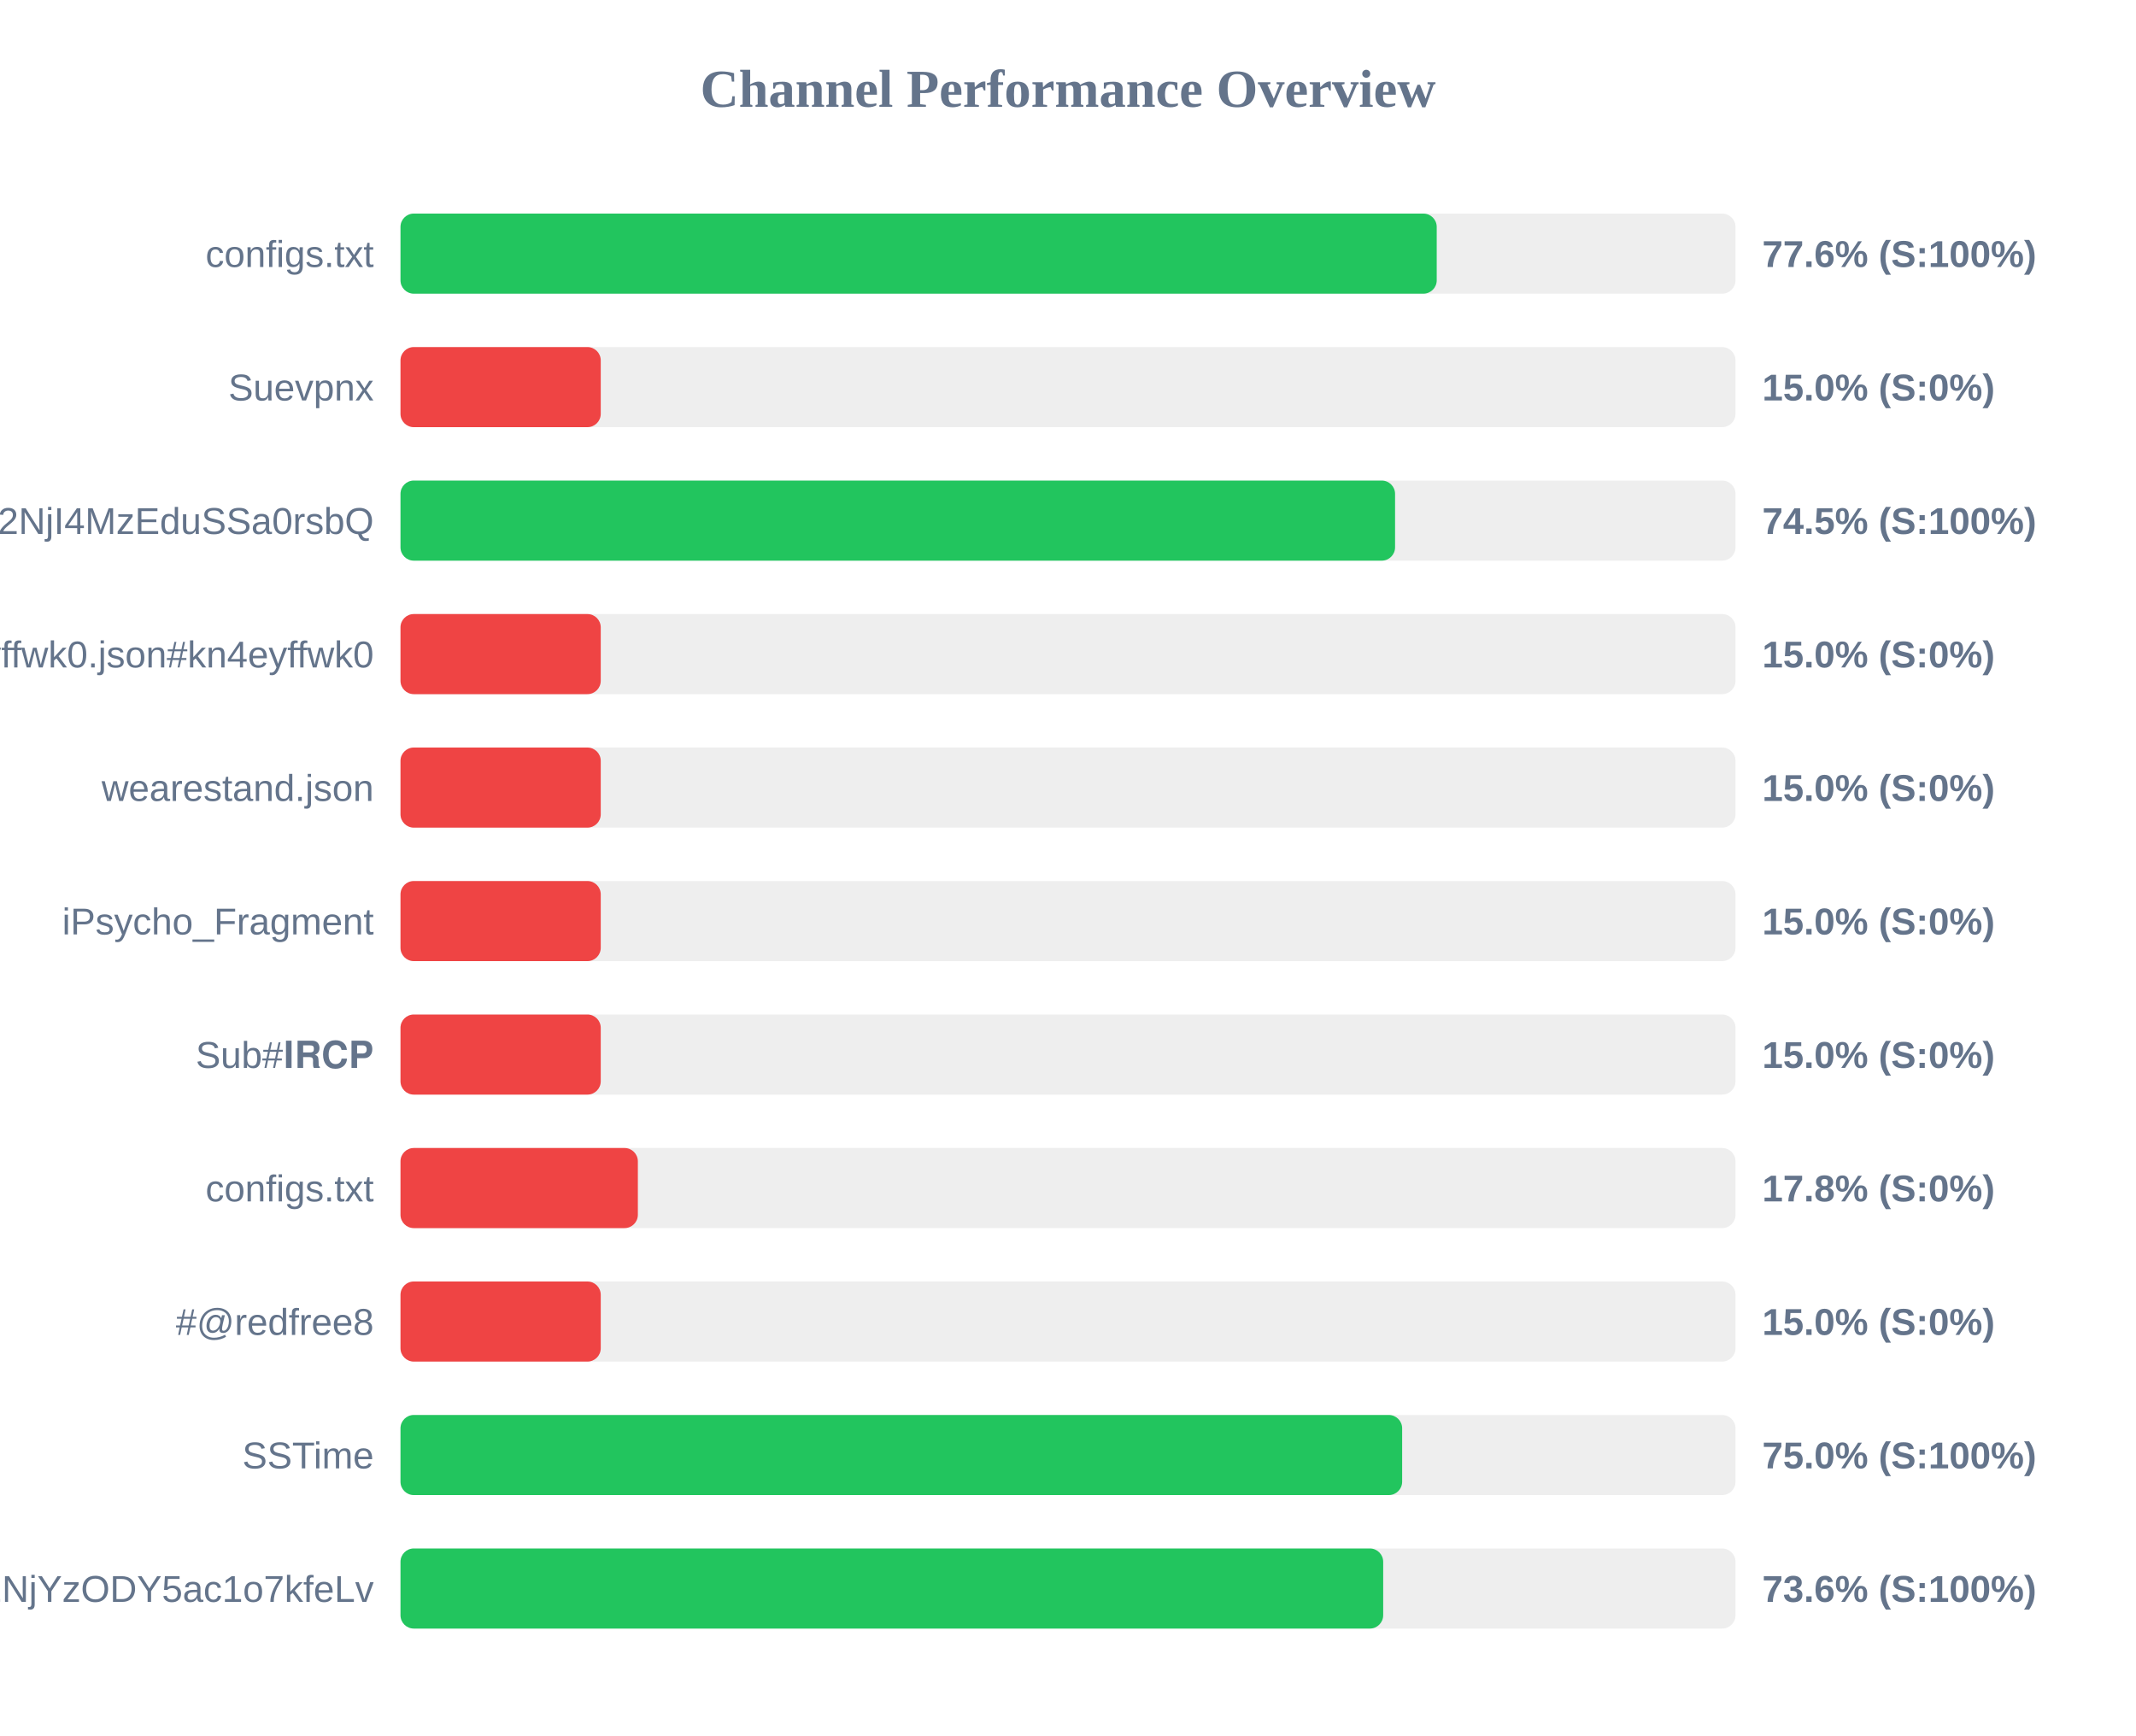
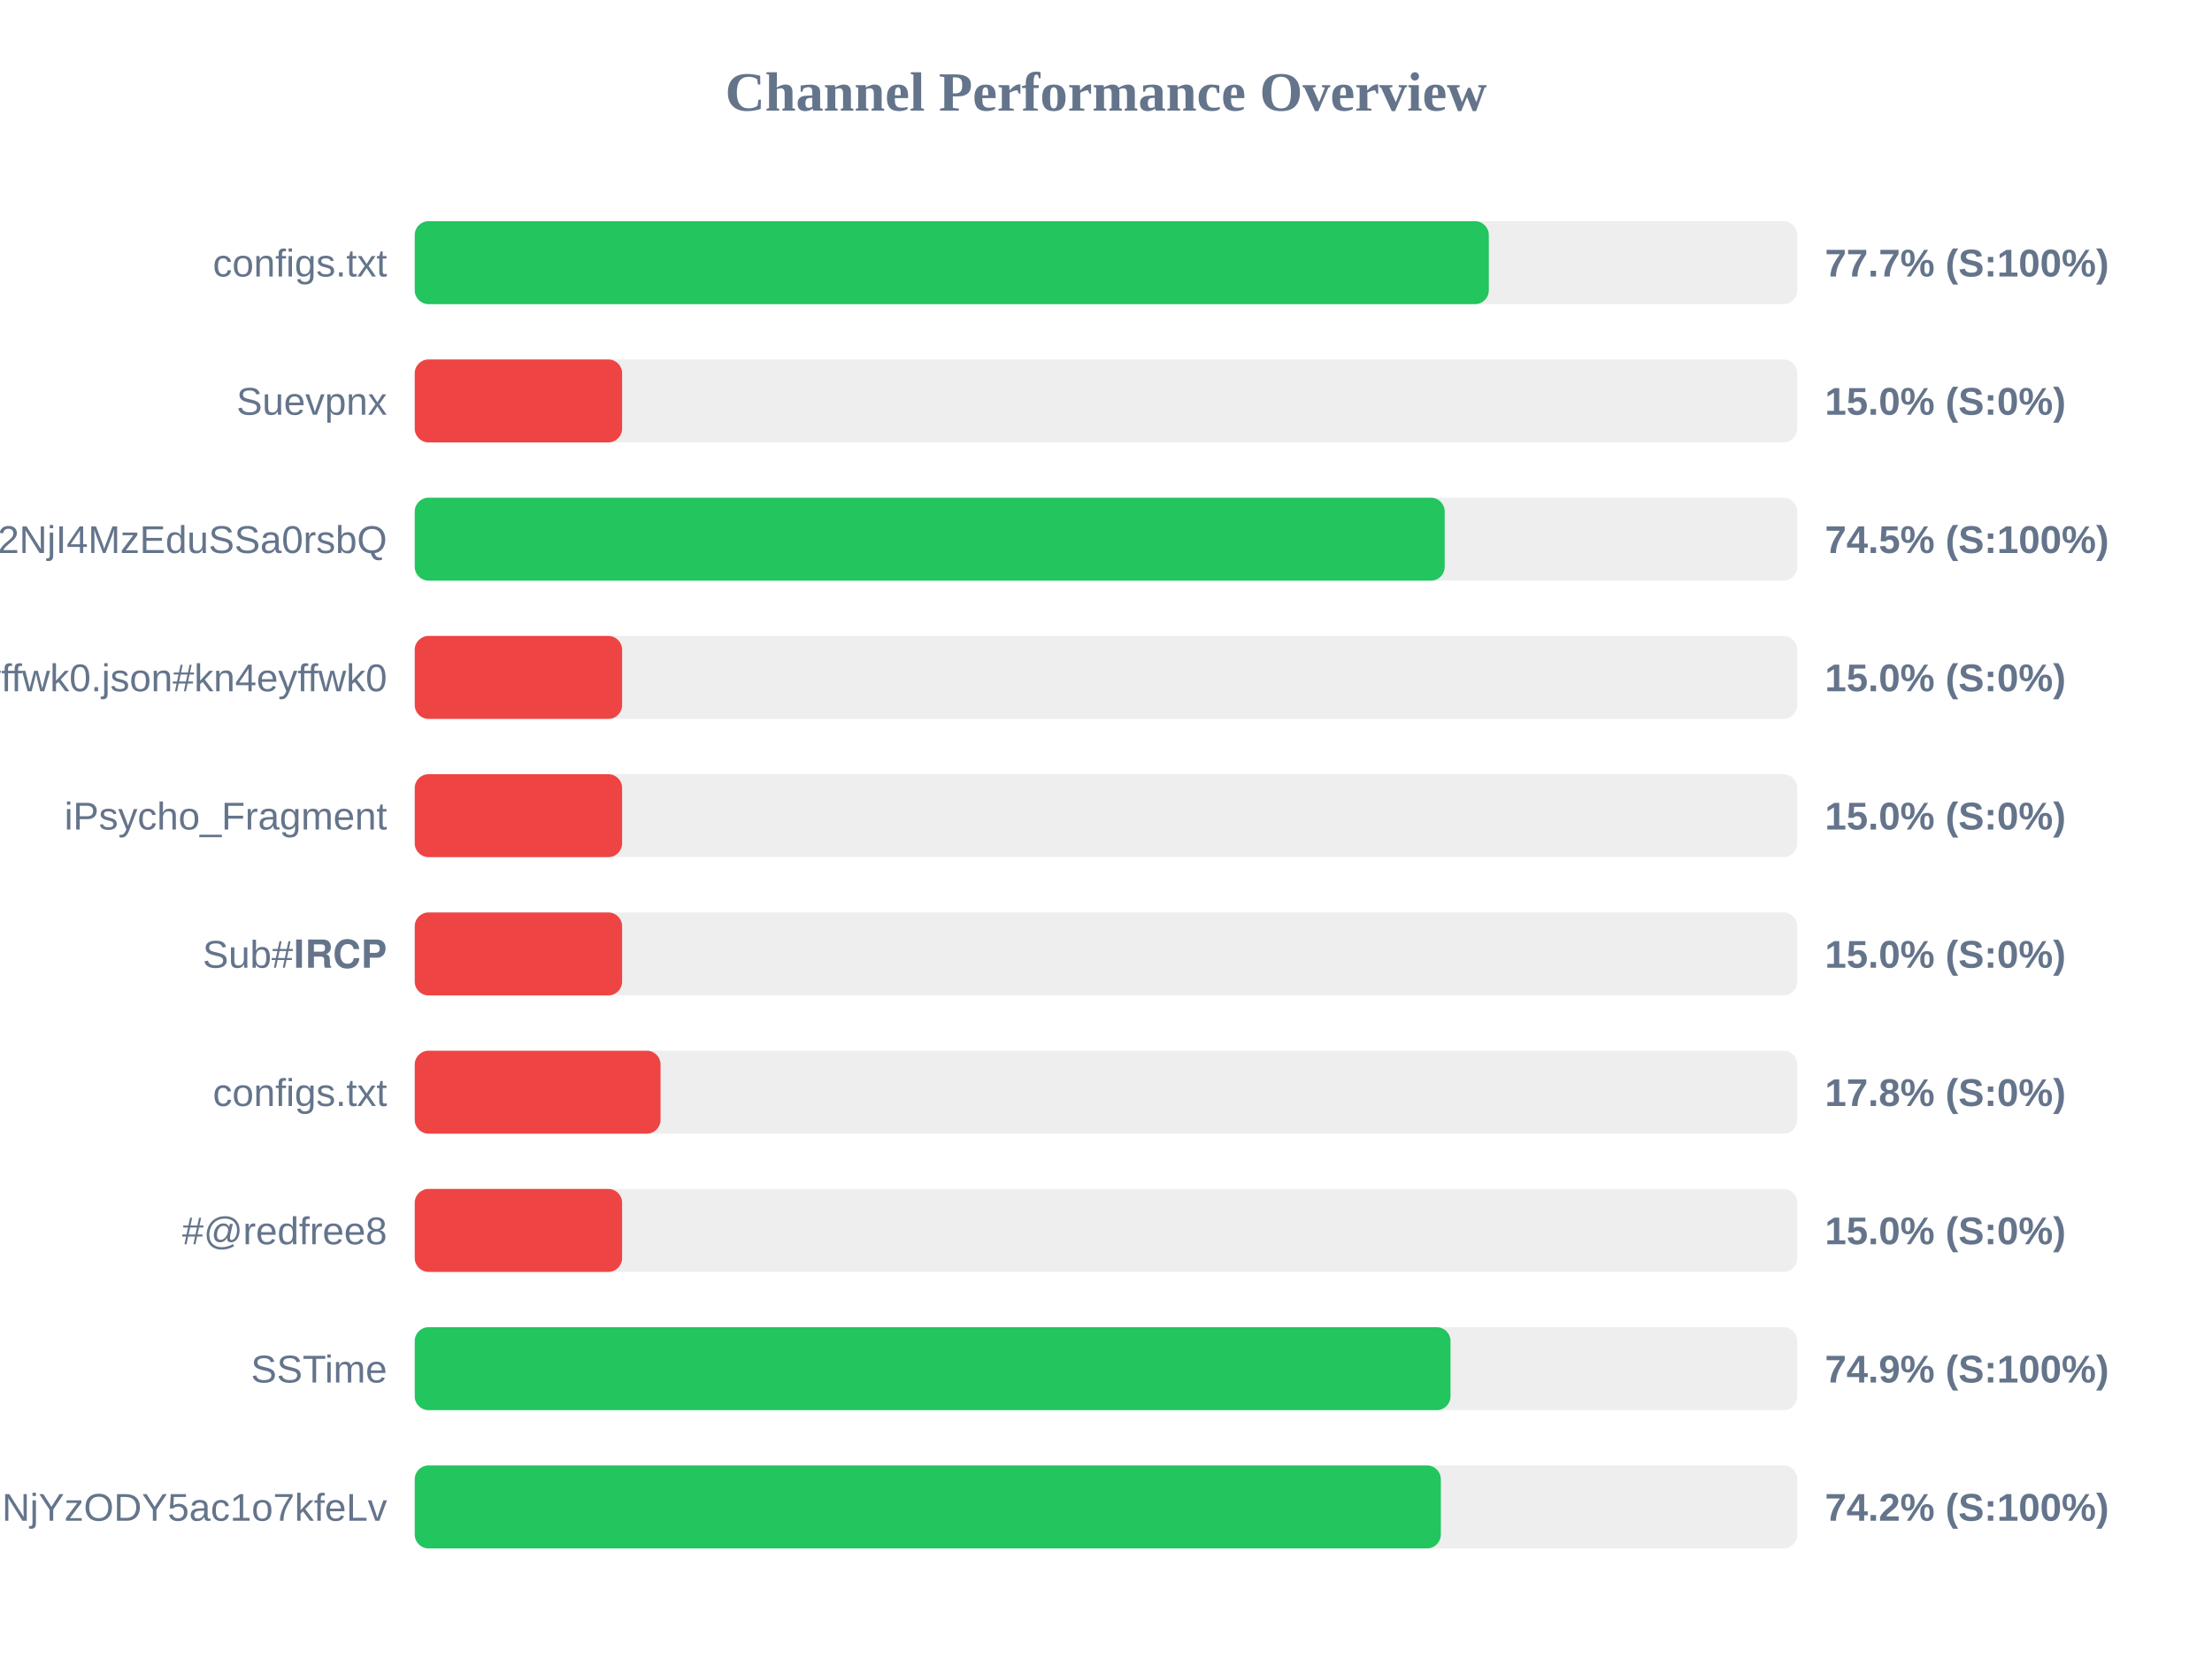
- <svg xmlns="http://www.w3.org/2000/svg" width="800" height="650" version="1.1">
+ <svg xmlns="http://www.w3.org/2000/svg" width="800" height="600" version="1.1">
  <style>
        .row { font: 14px Arial; fill: #64748b; }
        .score { font: bold 14px Arial; fill: #64748b; }
    </style>
  <text x="400" y="40" text-anchor="middle" font-size="20px" font-weight="bold" fill="#64748b">Channel Performance Overview</text>
  <rect x="150" y="80" width="500" height="30" fill="#eee" rx="5" />
-   <rect x="150" y="80" width="388.1" height="30" fill="#22c55e" rx="5" />
+   <rect x="150" y="80" width="388.45" height="30" fill="#22c55e" rx="5" />
  <text x="140" y="100" text-anchor="end" class="row">configs.txt</text>
-   <text x="660" y="100" text-anchor="start" class="score">77.6% (S:100%)</text>
+   <text x="660" y="100" text-anchor="start" class="score">77.7% (S:100%)</text>
  <rect x="150" y="130" width="500" height="30" fill="#eee" rx="5" />
  <rect x="150" y="130" width="75.0" height="30" fill="#ef4444" rx="5" />
  <text x="140" y="150" text-anchor="end" class="row">Suevpnx</text>
  <text x="660" y="150" text-anchor="start" class="score">15.0% (S:0%)</text>
  <rect x="150" y="180" width="500" height="30" fill="#eee" rx="5" />
  <rect x="150" y="180" width="372.5" height="30" fill="#22c55e" rx="5" />
  <text x="140" y="200" text-anchor="end" class="row">NTYyMjc2NDA5LDE3NDU2NjI4MzEduSSa0rsbQ</text>
  <text x="660" y="200" text-anchor="start" class="score">74.5% (S:100%)</text>
  <rect x="150" y="230" width="500" height="30" fill="#eee" rx="5" />
  <rect x="150" y="230" width="75.0" height="30" fill="#ef4444" rx="5" />
  <text x="140" y="250" text-anchor="end" class="row">kn4eyffwk0.json#kn4eyffwk0</text>
  <text x="660" y="250" text-anchor="start" class="score">15.0% (S:0%)</text>
  <rect x="150" y="280" width="500" height="30" fill="#eee" rx="5" />
  <rect x="150" y="280" width="75.0" height="30" fill="#ef4444" rx="5" />
-   <text x="140" y="300" text-anchor="end" class="row">wearestand.json</text>
+   <text x="140" y="300" text-anchor="end" class="row">iPsycho_Fragment</text>
  <text x="660" y="300" text-anchor="start" class="score">15.0% (S:0%)</text>
  <rect x="150" y="330" width="500" height="30" fill="#eee" rx="5" />
  <rect x="150" y="330" width="75.0" height="30" fill="#ef4444" rx="5" />
-   <text x="140" y="350" text-anchor="end" class="row">iPsycho_Fragment</text>
+   <text x="140" y="350" text-anchor="end" class="row">Sub#𝐈𝐑𝐂𝐏</text>
  <text x="660" y="350" text-anchor="start" class="score">15.0% (S:0%)</text>
  <rect x="150" y="380" width="500" height="30" fill="#eee" rx="5" />
-   <rect x="150" y="380" width="75.0" height="30" fill="#ef4444" rx="5" />
-   <text x="140" y="400" text-anchor="end" class="row">Sub#𝐈𝐑𝐂𝐏</text>
-   <text x="660" y="400" text-anchor="start" class="score">15.0% (S:0%)</text>
+   <rect x="150" y="380" width="88.9" height="30" fill="#ef4444" rx="5" />
+   <text x="140" y="400" text-anchor="end" class="row">configs.txt</text>
+   <text x="660" y="400" text-anchor="start" class="score">17.8% (S:0%)</text>
  <rect x="150" y="430" width="500" height="30" fill="#eee" rx="5" />
-   <rect x="150" y="430" width="88.9" height="30" fill="#ef4444" rx="5" />
-   <text x="140" y="450" text-anchor="end" class="row">configs.txt</text>
-   <text x="660" y="450" text-anchor="start" class="score">17.8% (S:0%)</text>
+   <rect x="150" y="430" width="75.0" height="30" fill="#ef4444" rx="5" />
+   <text x="140" y="450" text-anchor="end" class="row">#@redfree8</text>
+   <text x="660" y="450" text-anchor="start" class="score">15.0% (S:0%)</text>
  <rect x="150" y="480" width="500" height="30" fill="#eee" rx="5" />
-   <rect x="150" y="480" width="75.0" height="30" fill="#ef4444" rx="5" />
-   <text x="140" y="500" text-anchor="end" class="row">#@redfree8</text>
-   <text x="660" y="500" text-anchor="start" class="score">15.0% (S:0%)</text>
+   <rect x="150" y="480" width="374.6" height="30" fill="#22c55e" rx="5" />
+   <text x="140" y="500" text-anchor="end" class="row">SSTime</text>
+   <text x="660" y="500" text-anchor="start" class="score">74.9% (S:100%)</text>
  <rect x="150" y="530" width="500" height="30" fill="#eee" rx="5" />
-   <rect x="150" y="530" width="375.15" height="30" fill="#22c55e" rx="5" />
-   <text x="140" y="550" text-anchor="end" class="row">SSTime</text>
-   <text x="660" y="550" text-anchor="start" class="score">75.0% (S:100%)</text>
-   <rect x="150" y="580" width="500" height="30" fill="#eee" rx="5" />
-   <rect x="150" y="580" width="368.05" height="30" fill="#22c55e" rx="5" />
-   <text x="140" y="600" text-anchor="end" class="row">NjE3Mzg1MTE4MywxNzQ1NjYzODY5ac1o7kfeLv</text>
-   <text x="660" y="600" text-anchor="start" class="score">73.6% (S:100%)</text>
+   <rect x="150" y="530" width="371.1" height="30" fill="#22c55e" rx="5" />
+   <text x="140" y="550" text-anchor="end" class="row">NjE3Mzg1MTE4MywxNzQ1NjYzODY5ac1o7kfeLv</text>
+   <text x="660" y="550" text-anchor="start" class="score">74.2% (S:100%)</text>
</svg>
